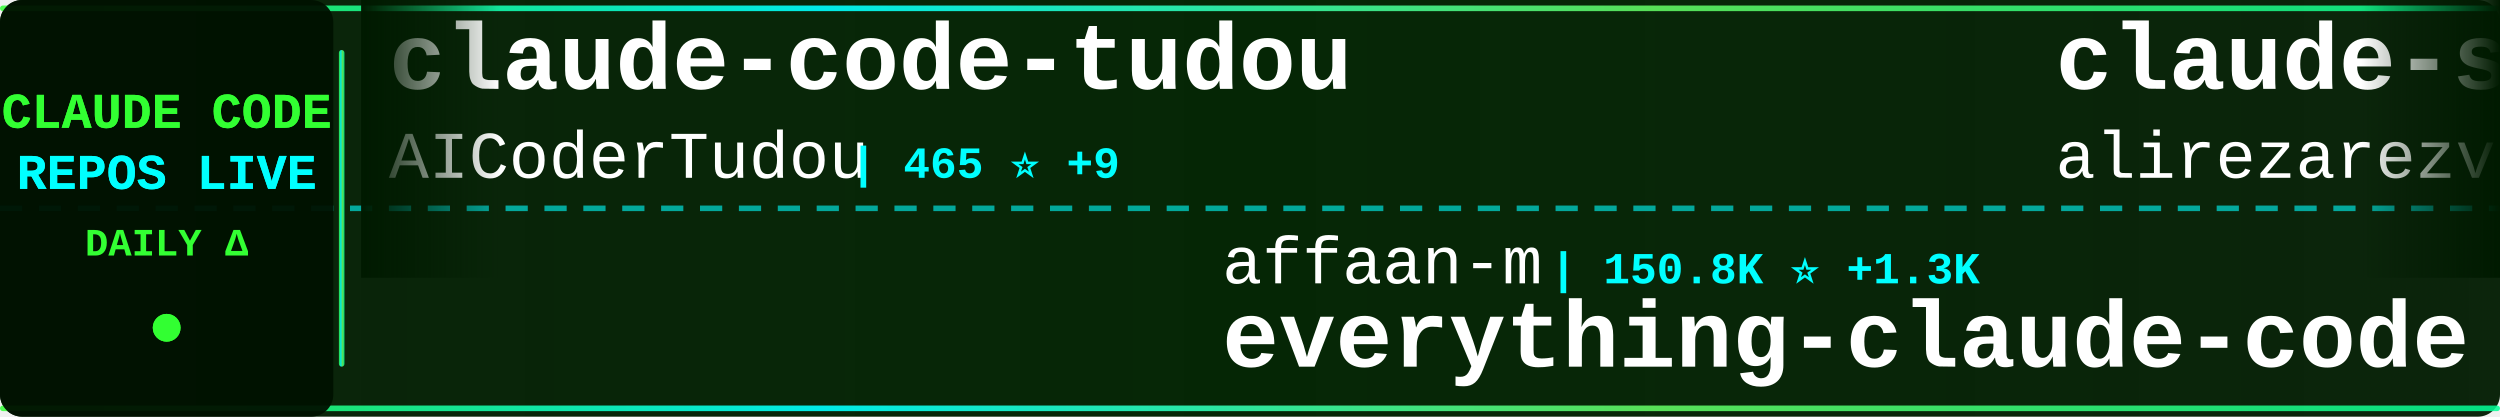
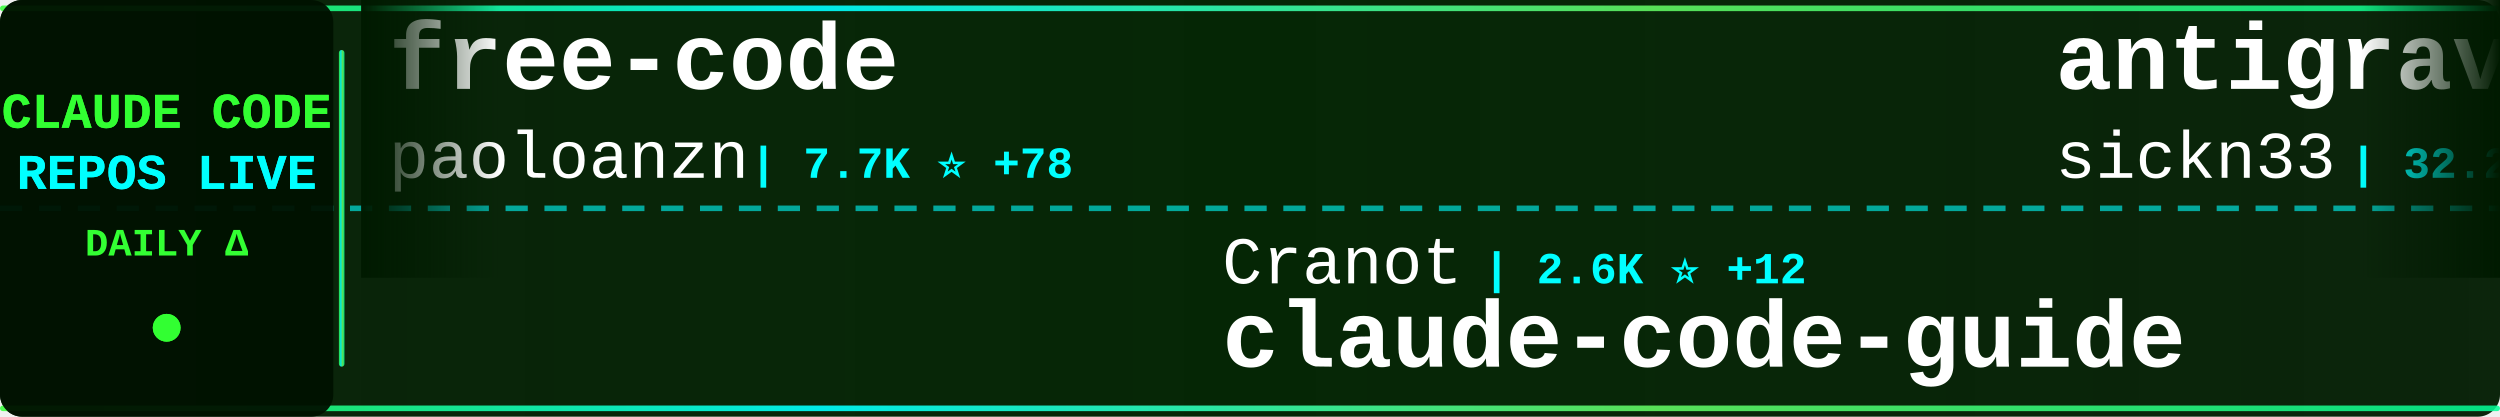
<svg xmlns="http://www.w3.org/2000/svg" width="900" height="150">
  <defs>
    <linearGradient id="tickerBg" x1="0%" y1="0%" x2="100%" y2="0%">
      <stop offset="0%" style="stop-color:#001a00;stop-opacity:0.95" />
      <stop offset="50%" style="stop-color:#002200;stop-opacity:0.98" />
      <stop offset="100%" style="stop-color:#001a00;stop-opacity:0.95" />
    </linearGradient>
    <linearGradient id="borderGrad" x1="0%" y1="0%" x2="100%" y2="0%">
      <stop offset="0%" style="stop-color:#33ff33;stop-opacity:0.85">
        <animate attributeName="stop-opacity" values="0.85;1;0.85" dur="2s" repeatCount="indefinite" />
      </stop>
      <stop offset="33%" style="stop-color:#00ffff;stop-opacity:0.9">
        <animate attributeName="stop-opacity" values="0.9;1;0.9" dur="2.2s" repeatCount="indefinite" />
      </stop>
      <stop offset="66%" style="stop-color:#66ff66;stop-opacity:0.85">
        <animate attributeName="stop-opacity" values="0.85;1;0.85" dur="1.8s" repeatCount="indefinite" />
      </stop>
      <stop offset="100%" style="stop-color:#00ff99;stop-opacity:0.85">
        <animate attributeName="stop-opacity" values="0.85;1;0.85" dur="2s" repeatCount="indefinite" />
      </stop>
    </linearGradient>
    <filter id="textGlow">
      <feGaussianBlur stdDeviation="0.1" result="coloredBlur" />
      <feMerge>
        <feMergeNode in="coloredBlur" />
        <feMergeNode in="SourceGraphic" />
      </feMerge>
    </filter>
    <filter id="metricGlow">
      <feGaussianBlur stdDeviation="0.2" result="coloredBlur" />
      <feMerge>
        <feMergeNode in="coloredBlur" />
        <feMergeNode in="SourceGraphic" />
      </feMerge>
    </filter>
    <linearGradient id="leftFade" x1="0%" y1="0%" x2="100%" y2="0%">
      <stop offset="0%" style="stop-color:#001a00;stop-opacity:1" />
      <stop offset="100%" style="stop-color:#001a00;stop-opacity:0" />
    </linearGradient>
    <linearGradient id="rightFade" x1="0%" y1="0%" x2="100%" y2="0%">
      <stop offset="0%" style="stop-color:#001a00;stop-opacity:0" />
      <stop offset="100%" style="stop-color:#001a00;stop-opacity:1" />
    </linearGradient>
  </defs>
  <rect width="900" height="150" fill="url(#tickerBg)" rx="8" />
  <rect x="0" y="2" width="900" height="2" fill="url(#borderGrad)" rx="1" />
  <rect x="0" y="146" width="900" height="2" fill="url(#borderGrad)" rx="1" />
  <line x1="0" y1="75" x2="900" y2="75" stroke="#00ffff" stroke-width="2" stroke-dasharray="8 6" opacity="0.6" />
  <rect x="0" y="0" width="120" height="150" fill="#001100" opacity="0.95" rx="8" />
  <text x="60" y="46" font-family="'Courier New', monospace" font-size="18" font-weight="bold" fill="#33ff33" text-anchor="middle" filter="url(#textGlow)">
    CLAUDE CODE
  </text>
  <text x="60" y="68" font-family="'Courier New', monospace" font-size="18" font-weight="bold" fill="#00ffff" text-anchor="middle" filter="url(#textGlow)">
    REPOS LIVE
  </text>
  <text x="60" y="92" font-family="'Courier New', monospace" font-size="14" font-weight="bold" fill="#33ff33" text-anchor="middle">
    DAILY Δ
  </text>
  <circle cx="60" cy="118" r="5" fill="#33ff33" filter="url(#metricGlow)">
    <animate attributeName="r" values="4;6;4" dur="1.5s" repeatCount="indefinite" />
    <animate attributeName="opacity" values="0.6;1;0.6" dur="1.5s" repeatCount="indefinite" />
  </circle>
  <rect x="122" y="18" width="2" height="114" fill="url(#borderGrad)" rx="1" />
  <clipPath id="tickerClip">
    <rect x="130" y="0" width="770" height="150" />
  </clipPath>
  <g clip-path="url(#tickerClip)">
    <g id="tickerItems">
      <animateTransform attributeName="transform" attributeType="XML" type="translate" from="0 0" to="-3000 0" dur="54s" repeatCount="indefinite" />
      <g transform="translate(0, 0)">
-         <text x="140" y="32" font-family="'Courier New', monospace" font-size="34" font-weight="bold" fill="#ffffff">claude-code-tudou</text>
-         <text x="140" y="64" font-family="'Courier New', monospace" font-size="24" font-weight="normal" fill="#ffffff" opacity="1.0">AICoderTudou</text>
-         <text x="306" y="64" font-family="'Courier New', monospace" font-size="16" font-weight="bold" fill="#00ffff"> | 465 ⭐ +9</text>
+         <text x="140" y="32" font-family="'Courier New', monospace" font-size="34" font-weight="bold" fill="#ffffff">free-code</text>
+         <text x="140" y="64" font-family="'Courier New', monospace" font-size="24" font-weight="normal" fill="#ffffff" opacity="1.0">paoloanzn</text>
+         <text x="270" y="64" font-family="'Courier New', monospace" font-size="16" font-weight="bold" fill="#00ffff"> | 7.7K ⭐ +78</text>
      </g>
      <g transform="translate(300, 0)">
-         <text x="140" y="102" font-family="'Courier New', monospace" font-size="24" font-weight="normal" fill="#ffffff" opacity="1.0">affaan-m</text>
-         <text x="258" y="102" font-family="'Courier New', monospace" font-size="16" font-weight="bold" fill="#00ffff"> | 150.8K ⭐ +1.3K</text>
-         <text x="140" y="132" font-family="'Courier New', monospace" font-size="34" font-weight="bold" fill="#ffffff">everything-claude-code</text>
+         <text x="140" y="102" font-family="'Courier New', monospace" font-size="24" font-weight="normal" fill="#ffffff" opacity="1.0">Cranot</text>
+         <text x="234" y="102" font-family="'Courier New', monospace" font-size="16" font-weight="bold" fill="#00ffff"> | 2.6K ⭐ +12</text>
+         <text x="140" y="132" font-family="'Courier New', monospace" font-size="34" font-weight="bold" fill="#ffffff">claude-code-guide</text>
      </g>
      <g transform="translate(600, 0)">
-         <text x="140" y="32" font-family="'Courier New', monospace" font-size="34" font-weight="bold" fill="#ffffff">claude-skills</text>
-         <text x="140" y="64" font-family="'Courier New', monospace" font-size="24" font-weight="normal" fill="#ffffff" opacity="1.0">alirezarezvani</text>
-         <text x="330" y="64" font-family="'Courier New', monospace" font-size="16" font-weight="bold" fill="#00ffff"> | 10.5K ⭐ +169</text>
+         <text x="140" y="32" font-family="'Courier New', monospace" font-size="34" font-weight="bold" fill="#ffffff">antigravity-awesome-skil...</text>
+         <text x="140" y="64" font-family="'Courier New', monospace" font-size="24" font-weight="normal" fill="#ffffff" opacity="1.0">sickn33</text>
+         <text x="246" y="64" font-family="'Courier New', monospace" font-size="16" font-weight="bold" fill="#00ffff"> | 32.2K ⭐ +165</text>
      </g>
      <g transform="translate(900, 0)">
-         <text x="140" y="102" font-family="'Courier New', monospace" font-size="24" font-weight="normal" fill="#ffffff" opacity="1.0">andrew-kramer-inno</text>
-         <text x="378" y="102" font-family="'Courier New', monospace" font-size="16" font-weight="bold" fill="#00ffff"> | 564 ⭐ +2</text>
-         <text x="140" y="132" font-family="'Courier New', monospace" font-size="34" font-weight="bold" fill="#ffffff">claude-code-source-build</text>
+         <text x="140" y="102" font-family="'Courier New', monospace" font-size="24" font-weight="normal" fill="#ffffff" opacity="1.0">Kuberwastaken</text>
+         <text x="318" y="102" font-family="'Courier New', monospace" font-size="16" font-weight="bold" fill="#00ffff"> | 8.9K ⭐ +48</text>
+         <text x="140" y="132" font-family="'Courier New', monospace" font-size="34" font-weight="bold" fill="#ffffff">claurst</text>
      </g>
      <g transform="translate(1200, 0)">
-         <text x="140" y="32" font-family="'Courier New', monospace" font-size="34" font-weight="bold" fill="#ffffff">ralph-claude-code</text>
-         <text x="140" y="64" font-family="'Courier New', monospace" font-size="24" font-weight="normal" fill="#ffffff" opacity="1.0">frankbria</text>
-         <text x="270" y="64" font-family="'Courier New', monospace" font-size="16" font-weight="bold" fill="#00ffff"> | 8.6K ⭐ +13</text>
+         <text x="140" y="32" font-family="'Courier New', monospace" font-size="34" font-weight="bold" fill="#ffffff">Claude-code</text>
+         <text x="140" y="64" font-family="'Courier New', monospace" font-size="24" font-weight="normal" fill="#ffffff" opacity="1.0">zstmfhy</text>
+         <text x="246" y="64" font-family="'Courier New', monospace" font-size="16" font-weight="bold" fill="#00ffff"> | 191 ⭐ +1</text>
      </g>
      <g transform="translate(1500, 0)">
-         <text x="140" y="102" font-family="'Courier New', monospace" font-size="24" font-weight="normal" fill="#ffffff" opacity="1.0">obra</text>
-         <text x="210" y="102" font-family="'Courier New', monospace" font-size="16" font-weight="bold" fill="#00ffff"> | 146.5K ⭐ +1.6K</text>
-         <text x="140" y="132" font-family="'Courier New', monospace" font-size="34" font-weight="bold" fill="#ffffff">superpowers</text>
+         <text x="140" y="102" font-family="'Courier New', monospace" font-size="24" font-weight="normal" fill="#ffffff" opacity="1.0">wanshuiyin</text>
+         <text x="282" y="102" font-family="'Courier New', monospace" font-size="16" font-weight="bold" fill="#00ffff"> | 6.2K ⭐ +81</text>
+         <text x="140" y="132" font-family="'Courier New', monospace" font-size="34" font-weight="bold" fill="#ffffff">Auto-claude-code-researc...</text>
      </g>
      <g transform="translate(1800, 0)">
-         <text x="140" y="32" font-family="'Courier New', monospace" font-size="34" font-weight="bold" fill="#ffffff">happy</text>
-         <text x="140" y="64" font-family="'Courier New', monospace" font-size="24" font-weight="normal" fill="#ffffff" opacity="1.0">slopus</text>
-         <text x="234" y="64" font-family="'Courier New', monospace" font-size="16" font-weight="bold" fill="#00ffff"> | 17.7K ⭐ +65</text>
+         <text x="140" y="32" font-family="'Courier New', monospace" font-size="34" font-weight="bold" fill="#ffffff">ClaudeCode</text>
+         <text x="140" y="64" font-family="'Courier New', monospace" font-size="24" font-weight="normal" fill="#ffffff" opacity="1.0">guanshan</text>
+         <text x="258" y="64" font-family="'Courier New', monospace" font-size="16" font-weight="bold" fill="#00ffff"> | 54 ⭐</text>
      </g>
      <g transform="translate(2100, 0)">
-         <text x="140" y="102" font-family="'Courier New', monospace" font-size="24" font-weight="normal" fill="#ffffff" opacity="1.0">ding113</text>
-         <text x="246" y="102" font-family="'Courier New', monospace" font-size="16" font-weight="bold" fill="#00ffff"> | 2.4K ⭐ +12</text>
-         <text x="140" y="132" font-family="'Courier New', monospace" font-size="34" font-weight="bold" fill="#ffffff">claude-code-hub</text>
+         <text x="140" y="102" font-family="'Courier New', monospace" font-size="24" font-weight="normal" fill="#ffffff" opacity="1.0">carlvellotti</text>
+         <text x="306" y="102" font-family="'Courier New', monospace" font-size="16" font-weight="bold" fill="#00ffff"> | 1.8K ⭐ +9</text>
+         <text x="140" y="132" font-family="'Courier New', monospace" font-size="34" font-weight="bold" fill="#ffffff">claude-code-pm-course</text>
      </g>
      <g transform="translate(2400, 0)">
-         <text x="140" y="32" font-family="'Courier New', monospace" font-size="34" font-weight="bold" fill="#ffffff">claude-code</text>
-         <text x="140" y="64" font-family="'Courier New', monospace" font-size="24" font-weight="normal" fill="#ffffff" opacity="1.0">lowcortisolprogrammer</text>
-         <text x="414" y="64" font-family="'Courier New', monospace" font-size="16" font-weight="bold" fill="#00ffff"> | 170 ⭐</text>
+         <text x="140" y="32" font-family="'Courier New', monospace" font-size="34" font-weight="bold" fill="#ffffff">Claude-code</text>
+         <text x="140" y="64" font-family="'Courier New', monospace" font-size="24" font-weight="normal" fill="#ffffff" opacity="1.0">fazxes</text>
+         <text x="234" y="64" font-family="'Courier New', monospace" font-size="16" font-weight="bold" fill="#00ffff"> | 200 ⭐</text>
      </g>
      <g transform="translate(2700, 0)">
-         <text x="140" y="102" font-family="'Courier New', monospace" font-size="24" font-weight="normal" fill="#ffffff" opacity="1.0">JrCx7scC</text>
-         <text x="258" y="102" font-family="'Courier New', monospace" font-size="16" font-weight="bold" fill="#00ffff"> | 330 ⭐ +8</text>
-         <text x="140" y="132" font-family="'Courier New', monospace" font-size="34" font-weight="bold" fill="#ffffff">claude-code-source</text>
+         <text x="140" y="102" font-family="'Courier New', monospace" font-size="24" font-weight="normal" fill="#ffffff" opacity="1.0">frankbria</text>
+         <text x="270" y="102" font-family="'Courier New', monospace" font-size="16" font-weight="bold" fill="#00ffff"> | 8.6K ⭐ +16</text>
+         <text x="140" y="132" font-family="'Courier New', monospace" font-size="34" font-weight="bold" fill="#ffffff">ralph-claude-code</text>
      </g>
      <g transform="translate(3000, 0)">
-         <text x="140" y="32" font-family="'Courier New', monospace" font-size="34" font-weight="bold" fill="#ffffff">claude-code-tudou</text>
-         <text x="140" y="64" font-family="'Courier New', monospace" font-size="24" font-weight="normal" fill="#ffffff" opacity="1.0">AICoderTudou</text>
-         <text x="306" y="64" font-family="'Courier New', monospace" font-size="16" font-weight="bold" fill="#00ffff"> | 465 ⭐ +9</text>
+         <text x="140" y="32" font-family="'Courier New', monospace" font-size="34" font-weight="bold" fill="#ffffff">free-code</text>
+         <text x="140" y="64" font-family="'Courier New', monospace" font-size="24" font-weight="normal" fill="#ffffff" opacity="1.0">paoloanzn</text>
+         <text x="270" y="64" font-family="'Courier New', monospace" font-size="16" font-weight="bold" fill="#00ffff"> | 7.7K ⭐ +78</text>
      </g>
      <g transform="translate(3300, 0)">
-         <text x="140" y="102" font-family="'Courier New', monospace" font-size="24" font-weight="normal" fill="#ffffff" opacity="1.0">affaan-m</text>
-         <text x="258" y="102" font-family="'Courier New', monospace" font-size="16" font-weight="bold" fill="#00ffff"> | 150.8K ⭐ +1.3K</text>
-         <text x="140" y="132" font-family="'Courier New', monospace" font-size="34" font-weight="bold" fill="#ffffff">everything-claude-code</text>
+         <text x="140" y="102" font-family="'Courier New', monospace" font-size="24" font-weight="normal" fill="#ffffff" opacity="1.0">Cranot</text>
+         <text x="234" y="102" font-family="'Courier New', monospace" font-size="16" font-weight="bold" fill="#00ffff"> | 2.6K ⭐ +12</text>
+         <text x="140" y="132" font-family="'Courier New', monospace" font-size="34" font-weight="bold" fill="#ffffff">claude-code-guide</text>
      </g>
      <g transform="translate(3600, 0)">
-         <text x="140" y="32" font-family="'Courier New', monospace" font-size="34" font-weight="bold" fill="#ffffff">claude-skills</text>
-         <text x="140" y="64" font-family="'Courier New', monospace" font-size="24" font-weight="normal" fill="#ffffff" opacity="1.0">alirezarezvani</text>
-         <text x="330" y="64" font-family="'Courier New', monospace" font-size="16" font-weight="bold" fill="#00ffff"> | 10.5K ⭐ +169</text>
+         <text x="140" y="32" font-family="'Courier New', monospace" font-size="34" font-weight="bold" fill="#ffffff">antigravity-awesome-skil...</text>
+         <text x="140" y="64" font-family="'Courier New', monospace" font-size="24" font-weight="normal" fill="#ffffff" opacity="1.0">sickn33</text>
+         <text x="246" y="64" font-family="'Courier New', monospace" font-size="16" font-weight="bold" fill="#00ffff"> | 32.2K ⭐ +165</text>
      </g>
      <g transform="translate(3900, 0)">
-         <text x="140" y="102" font-family="'Courier New', monospace" font-size="24" font-weight="normal" fill="#ffffff" opacity="1.0">andrew-kramer-inno</text>
-         <text x="378" y="102" font-family="'Courier New', monospace" font-size="16" font-weight="bold" fill="#00ffff"> | 564 ⭐ +2</text>
-         <text x="140" y="132" font-family="'Courier New', monospace" font-size="34" font-weight="bold" fill="#ffffff">claude-code-source-build</text>
+         <text x="140" y="102" font-family="'Courier New', monospace" font-size="24" font-weight="normal" fill="#ffffff" opacity="1.0">Kuberwastaken</text>
+         <text x="318" y="102" font-family="'Courier New', monospace" font-size="16" font-weight="bold" fill="#00ffff"> | 8.9K ⭐ +48</text>
+         <text x="140" y="132" font-family="'Courier New', monospace" font-size="34" font-weight="bold" fill="#ffffff">claurst</text>
      </g>
    </g>
  </g>
  <rect x="130" y="0" width="50" height="100" fill="url(#leftFade)" />
  <rect x="850" y="0" width="50" height="100" fill="url(#rightFade)" />
</svg>
